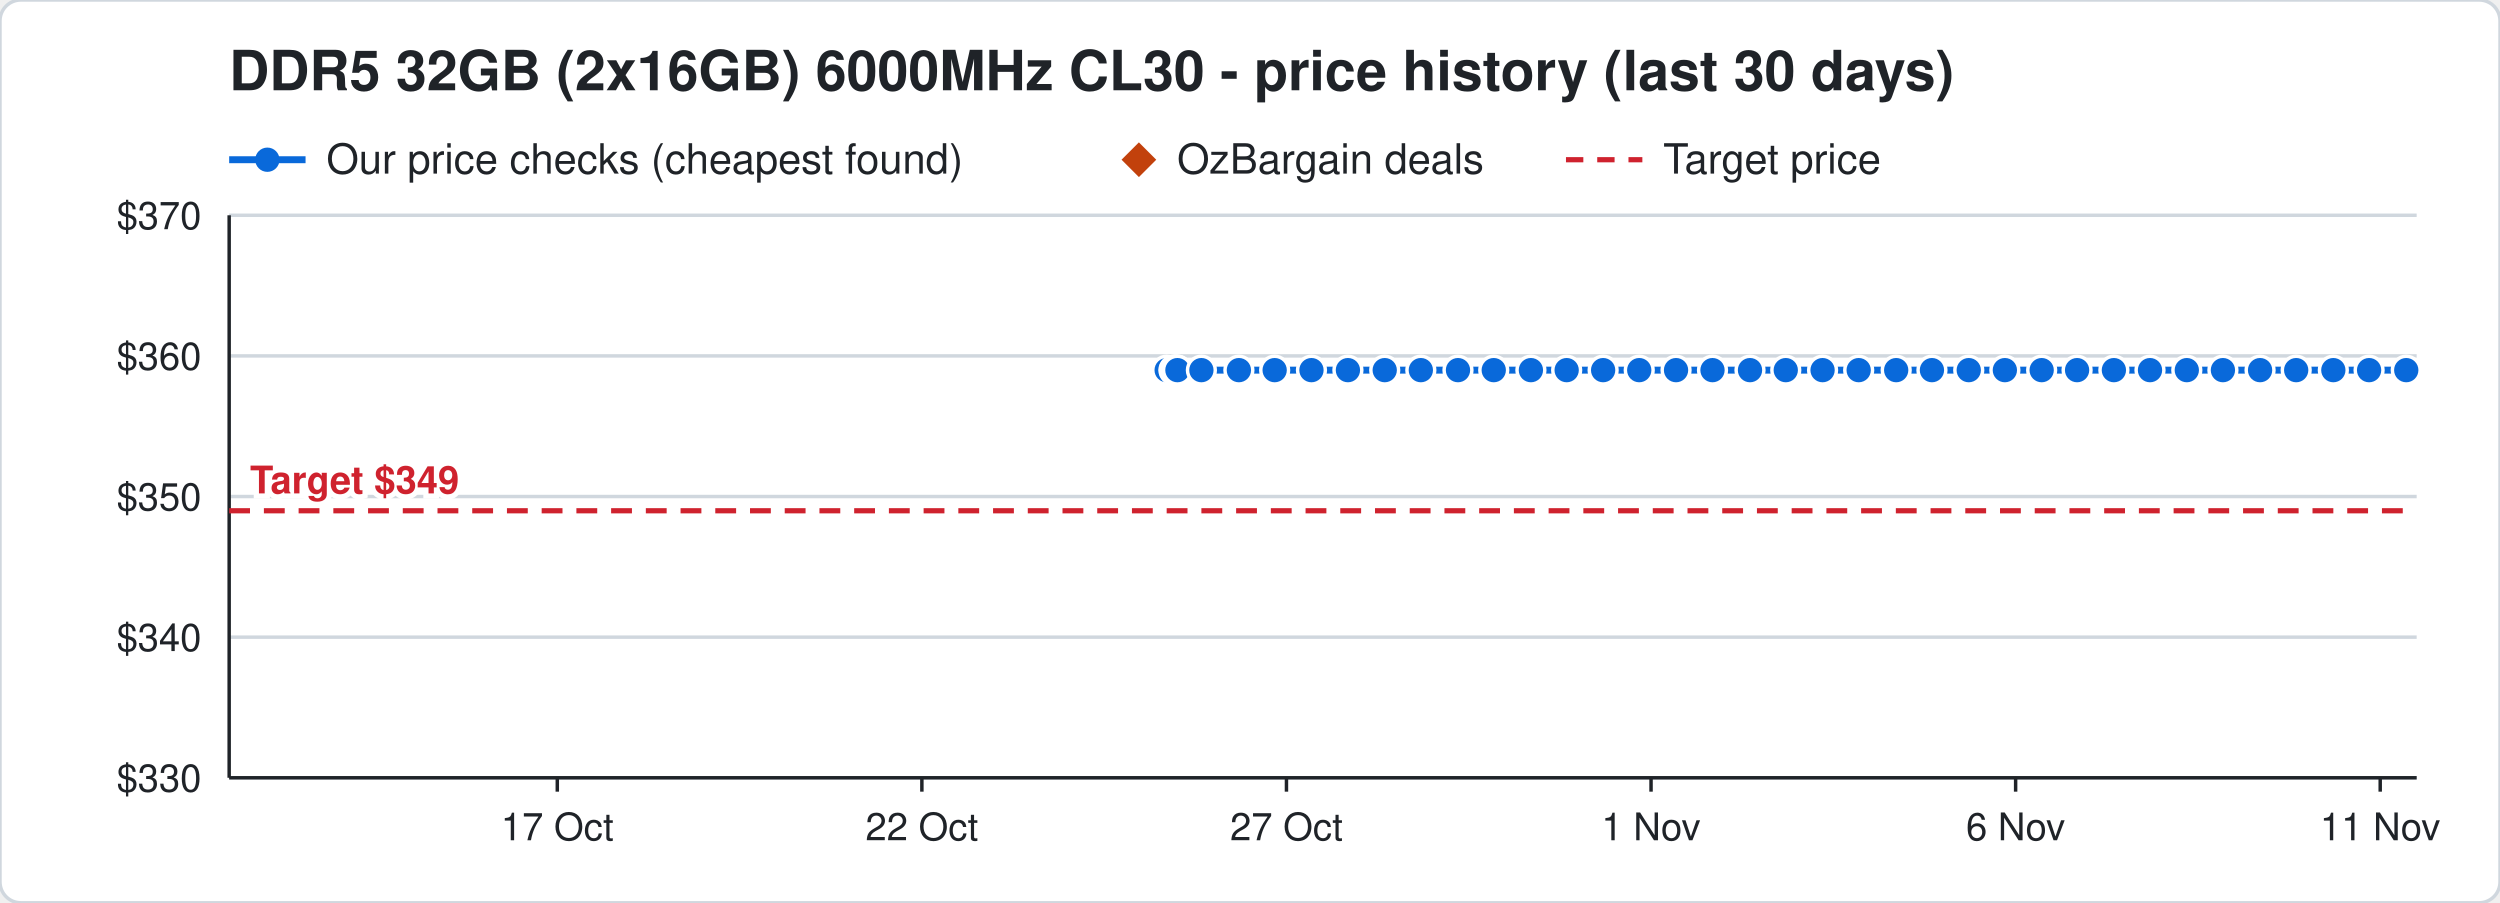
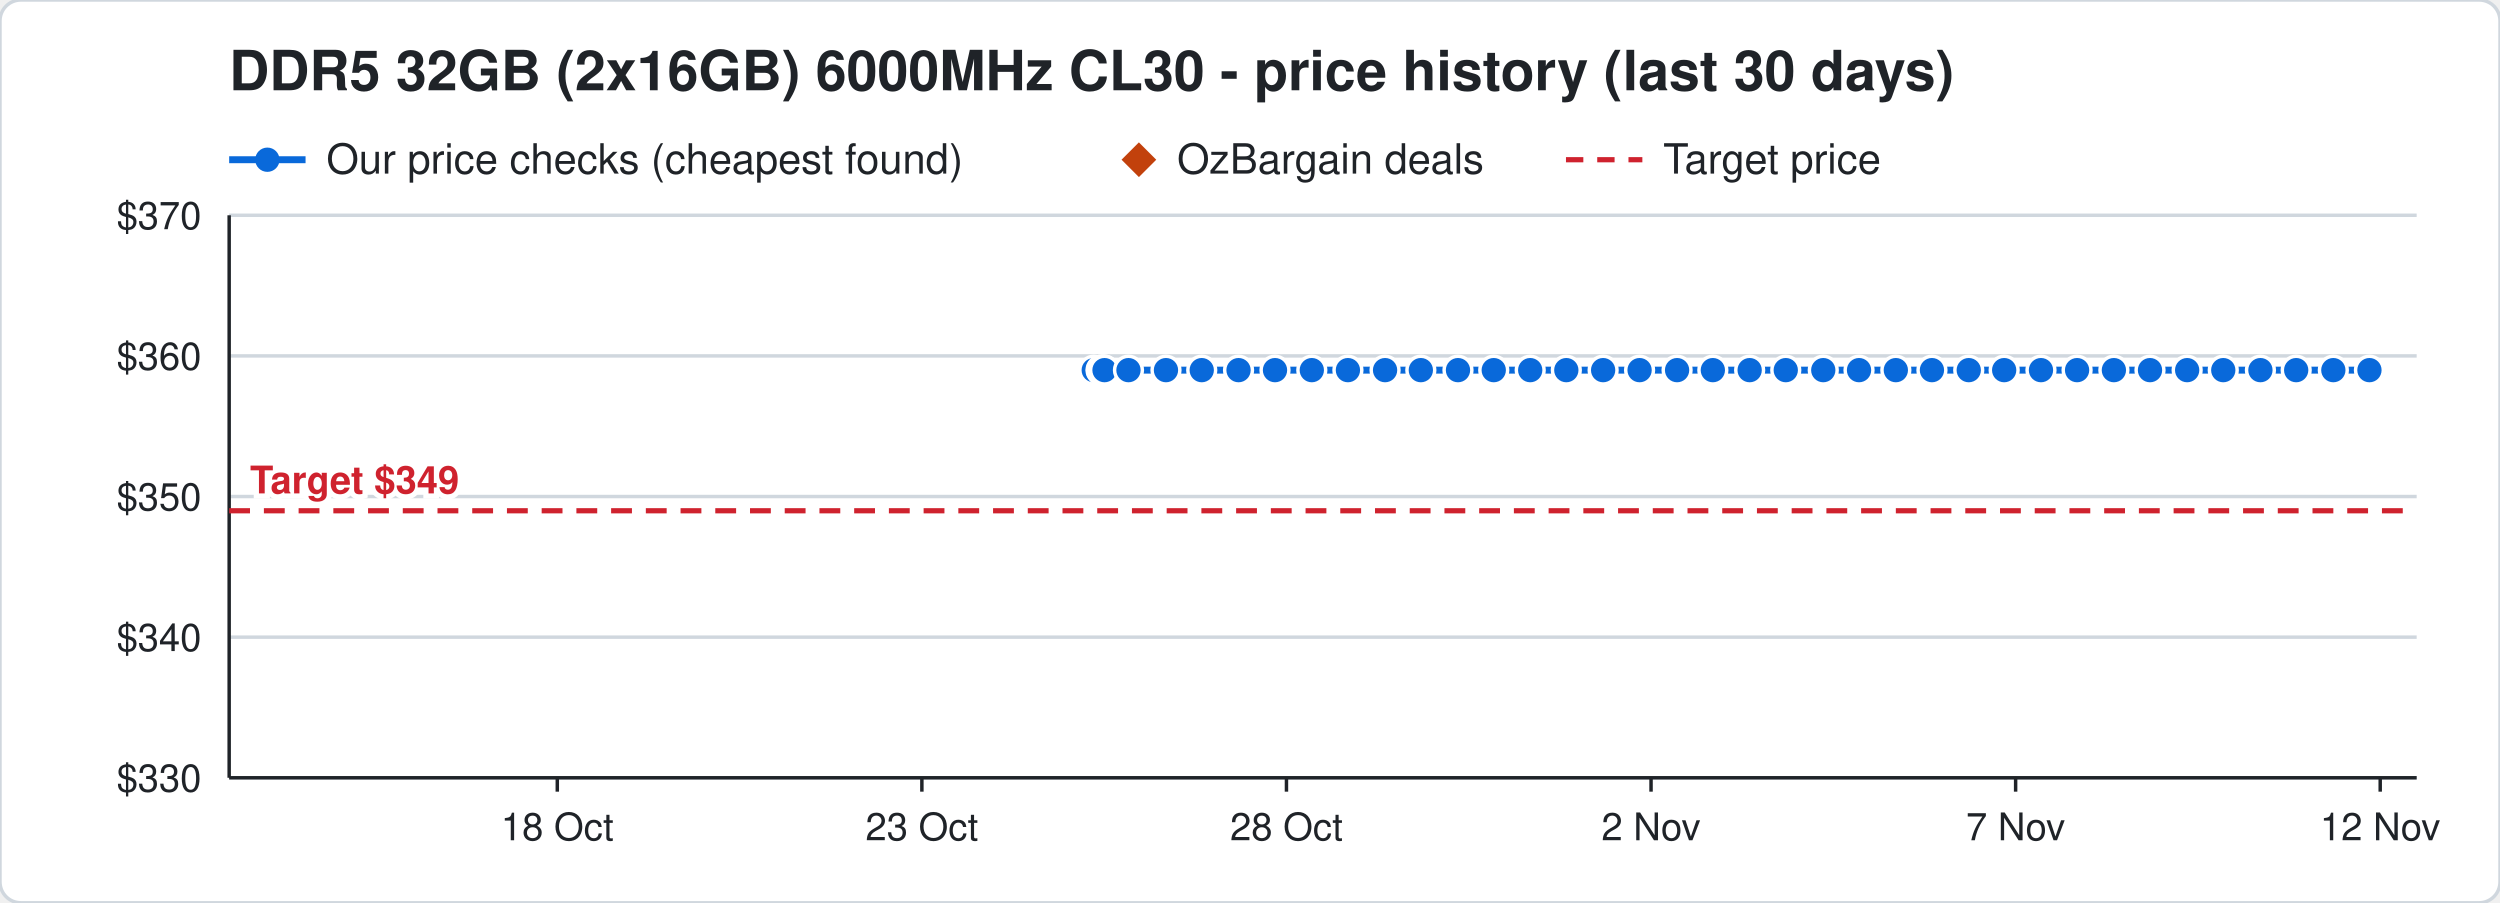
<svg xmlns="http://www.w3.org/2000/svg" width="720" height="260" viewBox="0 0 720 260" font-family="Segoe UI, Helvetica, Arial, sans-serif">
  <rect width="720" height="260" rx="6" fill="#ffffff" stroke="#d0d7de" />
  <text x="66" y="26" font-size="16" font-weight="700" fill="#1f2328">DDR5 32GB (2x16GB) 6000MHz CL30 - price history (last 30 days)</text>
  <line x1="66" y1="46" x2="88" y2="46" stroke="#0969da" stroke-width="2" />
  <circle cx="77" cy="46" r="3.5" fill="#0969da" />
  <text x="94" y="50" font-size="12" fill="#1f2328">Our price checks (cheapest found)</text>
  <path d="M328 41 l5 5 l-5 5 l-5 -5 z" fill="#c2410c" />
  <text x="339" y="50" font-size="12" fill="#1f2328">OzBargain deals</text>
  <line x1="451" y1="46" x2="473" y2="46" stroke="#cf222e" stroke-width="1.5" stroke-dasharray="5 4" />
  <text x="479" y="50" font-size="12" fill="#1f2328">Target price</text>
  <line x1="66" y1="224.0" x2="696" y2="224.0" stroke="#d0d7de" />
  <text x="58" y="228.0" font-size="11" text-anchor="end" fill="#1f2328">$330</text>
  <line x1="66" y1="183.5" x2="696" y2="183.5" stroke="#d0d7de" />
  <text x="58" y="187.5" font-size="11" text-anchor="end" fill="#1f2328">$340</text>
  <line x1="66" y1="143.0" x2="696" y2="143.0" stroke="#d0d7de" />
  <text x="58" y="147.0" font-size="11" text-anchor="end" fill="#1f2328">$350</text>
  <line x1="66" y1="102.5" x2="696" y2="102.5" stroke="#d0d7de" />
  <text x="58" y="106.5" font-size="11" text-anchor="end" fill="#1f2328">$360</text>
  <line x1="66" y1="62.0" x2="696" y2="62.0" stroke="#d0d7de" />
  <text x="58" y="66.0" font-size="11" text-anchor="end" fill="#1f2328">$370</text>
  <line x1="685.5" y1="224" x2="685.5" y2="228" stroke="#1f2328" />
-   <text x="685.5" y="242" font-size="11" text-anchor="middle" fill="#1f2328">11 Nov</text>
+   <text x="685.5" y="242" font-size="11" text-anchor="middle" fill="#1f2328">12 Nov</text>
  <line x1="580.5" y1="224" x2="580.5" y2="228" stroke="#1f2328" />
-   <text x="580.5" y="242" font-size="11" text-anchor="middle" fill="#1f2328">6 Nov</text>
+   <text x="580.5" y="242" font-size="11" text-anchor="middle" fill="#1f2328">7 Nov</text>
  <line x1="475.5" y1="224" x2="475.5" y2="228" stroke="#1f2328" />
-   <text x="475.5" y="242" font-size="11" text-anchor="middle" fill="#1f2328">1 Nov</text>
+   <text x="475.5" y="242" font-size="11" text-anchor="middle" fill="#1f2328">2 Nov</text>
  <line x1="370.5" y1="224" x2="370.5" y2="228" stroke="#1f2328" />
-   <text x="370.5" y="242" font-size="11" text-anchor="middle" fill="#1f2328">27 Oct</text>
+   <text x="370.5" y="242" font-size="11" text-anchor="middle" fill="#1f2328">28 Oct</text>
  <line x1="265.5" y1="224" x2="265.5" y2="228" stroke="#1f2328" />
-   <text x="265.5" y="242" font-size="11" text-anchor="middle" fill="#1f2328">22 Oct</text>
+   <text x="265.5" y="242" font-size="11" text-anchor="middle" fill="#1f2328">23 Oct</text>
  <line x1="160.5" y1="224" x2="160.5" y2="228" stroke="#1f2328" />
-   <text x="160.5" y="242" font-size="11" text-anchor="middle" fill="#1f2328">17 Oct</text>
+   <text x="160.5" y="242" font-size="11" text-anchor="middle" fill="#1f2328">18 Oct</text>
  <line x1="66" y1="224" x2="696" y2="224" stroke="#1f2328" />
  <line x1="66" y1="62" x2="66" y2="224" stroke="#1f2328" />
  <line x1="66" y1="147.1" x2="696" y2="147.1" stroke="#cf222e" stroke-width="1.5" stroke-dasharray="6 4" />
  <text x="72" y="142.1" font-size="11" font-weight="700" text-anchor="start" fill="#cf222e" stroke="#ffffff" stroke-width="3" paint-order="stroke">Target $349</text>
-   <polyline points="336.0,106.6 338.1,106.6 338.2,106.6 338.9,106.6 339.0,106.6 339.1,106.6 346.0,106.6 356.8,106.6 367.1,106.6 377.7,106.6 388.2,106.6 398.8,106.6 409.2,106.6 419.9,106.6 430.2,106.6 440.9,106.6 451.2,106.6 461.7,106.6 472.1,106.6 482.7,106.6 493.2,106.6 504.0,106.6 514.3,106.6 524.9,106.6 535.3,106.6 546.1,106.6 556.4,106.6 567.0,106.6 577.4,106.6 588.0,106.6 598.2,106.6 608.8,106.6 619.2,106.6 629.8,106.6 640.2,106.6 650.9,106.6 661.3,106.6 672.0,106.6 682.3,106.6 693.0,106.6" fill="none" stroke="#0969da" stroke-width="2" />
-   <circle cx="336.0" cy="106.6" r="4" fill="#0969da" stroke="#ffffff" stroke-width="1" />
-   <circle cx="338.1" cy="106.6" r="4" fill="#0969da" stroke="#ffffff" stroke-width="1" />
-   <circle cx="338.2" cy="106.6" r="4" fill="#0969da" stroke="#ffffff" stroke-width="1" />
-   <circle cx="338.9" cy="106.6" r="4" fill="#0969da" stroke="#ffffff" stroke-width="1" />
-   <circle cx="339.0" cy="106.6" r="4" fill="#0969da" stroke="#ffffff" stroke-width="1" />
-   <circle cx="339.1" cy="106.6" r="4" fill="#0969da" stroke="#ffffff" stroke-width="1" />
-   <circle cx="346.0" cy="106.6" r="4" fill="#0969da" stroke="#ffffff" stroke-width="1" />
-   <circle cx="356.8" cy="106.6" r="4" fill="#0969da" stroke="#ffffff" stroke-width="1" />
-   <circle cx="367.1" cy="106.6" r="4" fill="#0969da" stroke="#ffffff" stroke-width="1" />
-   <circle cx="377.7" cy="106.6" r="4" fill="#0969da" stroke="#ffffff" stroke-width="1" />
+   <polyline points="315.0,106.6 317.1,106.6 317.2,106.6 317.9,106.6 318.0,106.6 318.1,106.6 325.0,106.6 335.8,106.6 346.1,106.6 356.7,106.6 367.2,106.6 377.8,106.6 388.2,106.6 398.9,106.6 409.2,106.6 419.9,106.6 430.2,106.6 440.7,106.6 451.1,106.6 461.7,106.6 472.2,106.6 483.0,106.6 493.3,106.6 503.9,106.6 514.3,106.6 525.1,106.6 535.4,106.6 546.0,106.6 556.4,106.6 567.0,106.6 577.2,106.6 587.8,106.6 598.2,106.6 608.8,106.6 619.2,106.6 629.9,106.6 640.3,106.6 651.0,106.6 661.3,106.6 672.0,106.6 682.4,106.6" fill="none" stroke="#0969da" stroke-width="2" />
+   <circle cx="315.0" cy="106.6" r="4" fill="#0969da" stroke="#ffffff" stroke-width="1" />
+   <circle cx="317.1" cy="106.6" r="4" fill="#0969da" stroke="#ffffff" stroke-width="1" />
+   <circle cx="317.2" cy="106.6" r="4" fill="#0969da" stroke="#ffffff" stroke-width="1" />
+   <circle cx="317.9" cy="106.6" r="4" fill="#0969da" stroke="#ffffff" stroke-width="1" />
+   <circle cx="318.0" cy="106.6" r="4" fill="#0969da" stroke="#ffffff" stroke-width="1" />
+   <circle cx="318.1" cy="106.6" r="4" fill="#0969da" stroke="#ffffff" stroke-width="1" />
+   <circle cx="325.0" cy="106.6" r="4" fill="#0969da" stroke="#ffffff" stroke-width="1" />
+   <circle cx="335.8" cy="106.6" r="4" fill="#0969da" stroke="#ffffff" stroke-width="1" />
+   <circle cx="346.1" cy="106.6" r="4" fill="#0969da" stroke="#ffffff" stroke-width="1" />
+   <circle cx="356.7" cy="106.6" r="4" fill="#0969da" stroke="#ffffff" stroke-width="1" />
+   <circle cx="367.2" cy="106.6" r="4" fill="#0969da" stroke="#ffffff" stroke-width="1" />
+   <circle cx="377.8" cy="106.6" r="4" fill="#0969da" stroke="#ffffff" stroke-width="1" />
  <circle cx="388.2" cy="106.6" r="4" fill="#0969da" stroke="#ffffff" stroke-width="1" />
-   <circle cx="398.8" cy="106.6" r="4" fill="#0969da" stroke="#ffffff" stroke-width="1" />
+   <circle cx="398.9" cy="106.6" r="4" fill="#0969da" stroke="#ffffff" stroke-width="1" />
  <circle cx="409.2" cy="106.6" r="4" fill="#0969da" stroke="#ffffff" stroke-width="1" />
  <circle cx="419.9" cy="106.6" r="4" fill="#0969da" stroke="#ffffff" stroke-width="1" />
  <circle cx="430.2" cy="106.6" r="4" fill="#0969da" stroke="#ffffff" stroke-width="1" />
-   <circle cx="440.9" cy="106.6" r="4" fill="#0969da" stroke="#ffffff" stroke-width="1" />
-   <circle cx="451.2" cy="106.6" r="4" fill="#0969da" stroke="#ffffff" stroke-width="1" />
+   <circle cx="440.7" cy="106.6" r="4" fill="#0969da" stroke="#ffffff" stroke-width="1" />
+   <circle cx="451.1" cy="106.6" r="4" fill="#0969da" stroke="#ffffff" stroke-width="1" />
  <circle cx="461.7" cy="106.6" r="4" fill="#0969da" stroke="#ffffff" stroke-width="1" />
-   <circle cx="472.1" cy="106.6" r="4" fill="#0969da" stroke="#ffffff" stroke-width="1" />
-   <circle cx="482.7" cy="106.6" r="4" fill="#0969da" stroke="#ffffff" stroke-width="1" />
-   <circle cx="493.2" cy="106.6" r="4" fill="#0969da" stroke="#ffffff" stroke-width="1" />
-   <circle cx="504.0" cy="106.6" r="4" fill="#0969da" stroke="#ffffff" stroke-width="1" />
+   <circle cx="472.2" cy="106.6" r="4" fill="#0969da" stroke="#ffffff" stroke-width="1" />
+   <circle cx="483.0" cy="106.6" r="4" fill="#0969da" stroke="#ffffff" stroke-width="1" />
+   <circle cx="493.3" cy="106.6" r="4" fill="#0969da" stroke="#ffffff" stroke-width="1" />
+   <circle cx="503.9" cy="106.6" r="4" fill="#0969da" stroke="#ffffff" stroke-width="1" />
  <circle cx="514.3" cy="106.6" r="4" fill="#0969da" stroke="#ffffff" stroke-width="1" />
-   <circle cx="524.9" cy="106.6" r="4" fill="#0969da" stroke="#ffffff" stroke-width="1" />
-   <circle cx="535.3" cy="106.6" r="4" fill="#0969da" stroke="#ffffff" stroke-width="1" />
-   <circle cx="546.1" cy="106.6" r="4" fill="#0969da" stroke="#ffffff" stroke-width="1" />
+   <circle cx="525.1" cy="106.6" r="4" fill="#0969da" stroke="#ffffff" stroke-width="1" />
+   <circle cx="535.4" cy="106.6" r="4" fill="#0969da" stroke="#ffffff" stroke-width="1" />
+   <circle cx="546.0" cy="106.6" r="4" fill="#0969da" stroke="#ffffff" stroke-width="1" />
  <circle cx="556.4" cy="106.6" r="4" fill="#0969da" stroke="#ffffff" stroke-width="1" />
  <circle cx="567.0" cy="106.6" r="4" fill="#0969da" stroke="#ffffff" stroke-width="1" />
-   <circle cx="577.4" cy="106.6" r="4" fill="#0969da" stroke="#ffffff" stroke-width="1" />
-   <circle cx="588.0" cy="106.6" r="4" fill="#0969da" stroke="#ffffff" stroke-width="1" />
+   <circle cx="577.2" cy="106.6" r="4" fill="#0969da" stroke="#ffffff" stroke-width="1" />
+   <circle cx="587.8" cy="106.6" r="4" fill="#0969da" stroke="#ffffff" stroke-width="1" />
  <circle cx="598.2" cy="106.6" r="4" fill="#0969da" stroke="#ffffff" stroke-width="1" />
  <circle cx="608.8" cy="106.6" r="4" fill="#0969da" stroke="#ffffff" stroke-width="1" />
  <circle cx="619.2" cy="106.6" r="4" fill="#0969da" stroke="#ffffff" stroke-width="1" />
-   <circle cx="629.8" cy="106.6" r="4" fill="#0969da" stroke="#ffffff" stroke-width="1" />
-   <circle cx="640.2" cy="106.6" r="4" fill="#0969da" stroke="#ffffff" stroke-width="1" />
-   <circle cx="650.9" cy="106.6" r="4" fill="#0969da" stroke="#ffffff" stroke-width="1" />
+   <circle cx="629.9" cy="106.6" r="4" fill="#0969da" stroke="#ffffff" stroke-width="1" />
+   <circle cx="640.3" cy="106.6" r="4" fill="#0969da" stroke="#ffffff" stroke-width="1" />
+   <circle cx="651.0" cy="106.6" r="4" fill="#0969da" stroke="#ffffff" stroke-width="1" />
  <circle cx="661.3" cy="106.6" r="4" fill="#0969da" stroke="#ffffff" stroke-width="1" />
  <circle cx="672.0" cy="106.6" r="4" fill="#0969da" stroke="#ffffff" stroke-width="1" />
-   <circle cx="682.3" cy="106.6" r="4" fill="#0969da" stroke="#ffffff" stroke-width="1" />
-   <circle cx="693.0" cy="106.6" r="4" fill="#0969da" stroke="#ffffff" stroke-width="1" />
+   <circle cx="682.4" cy="106.6" r="4" fill="#0969da" stroke="#ffffff" stroke-width="1" />
</svg>
